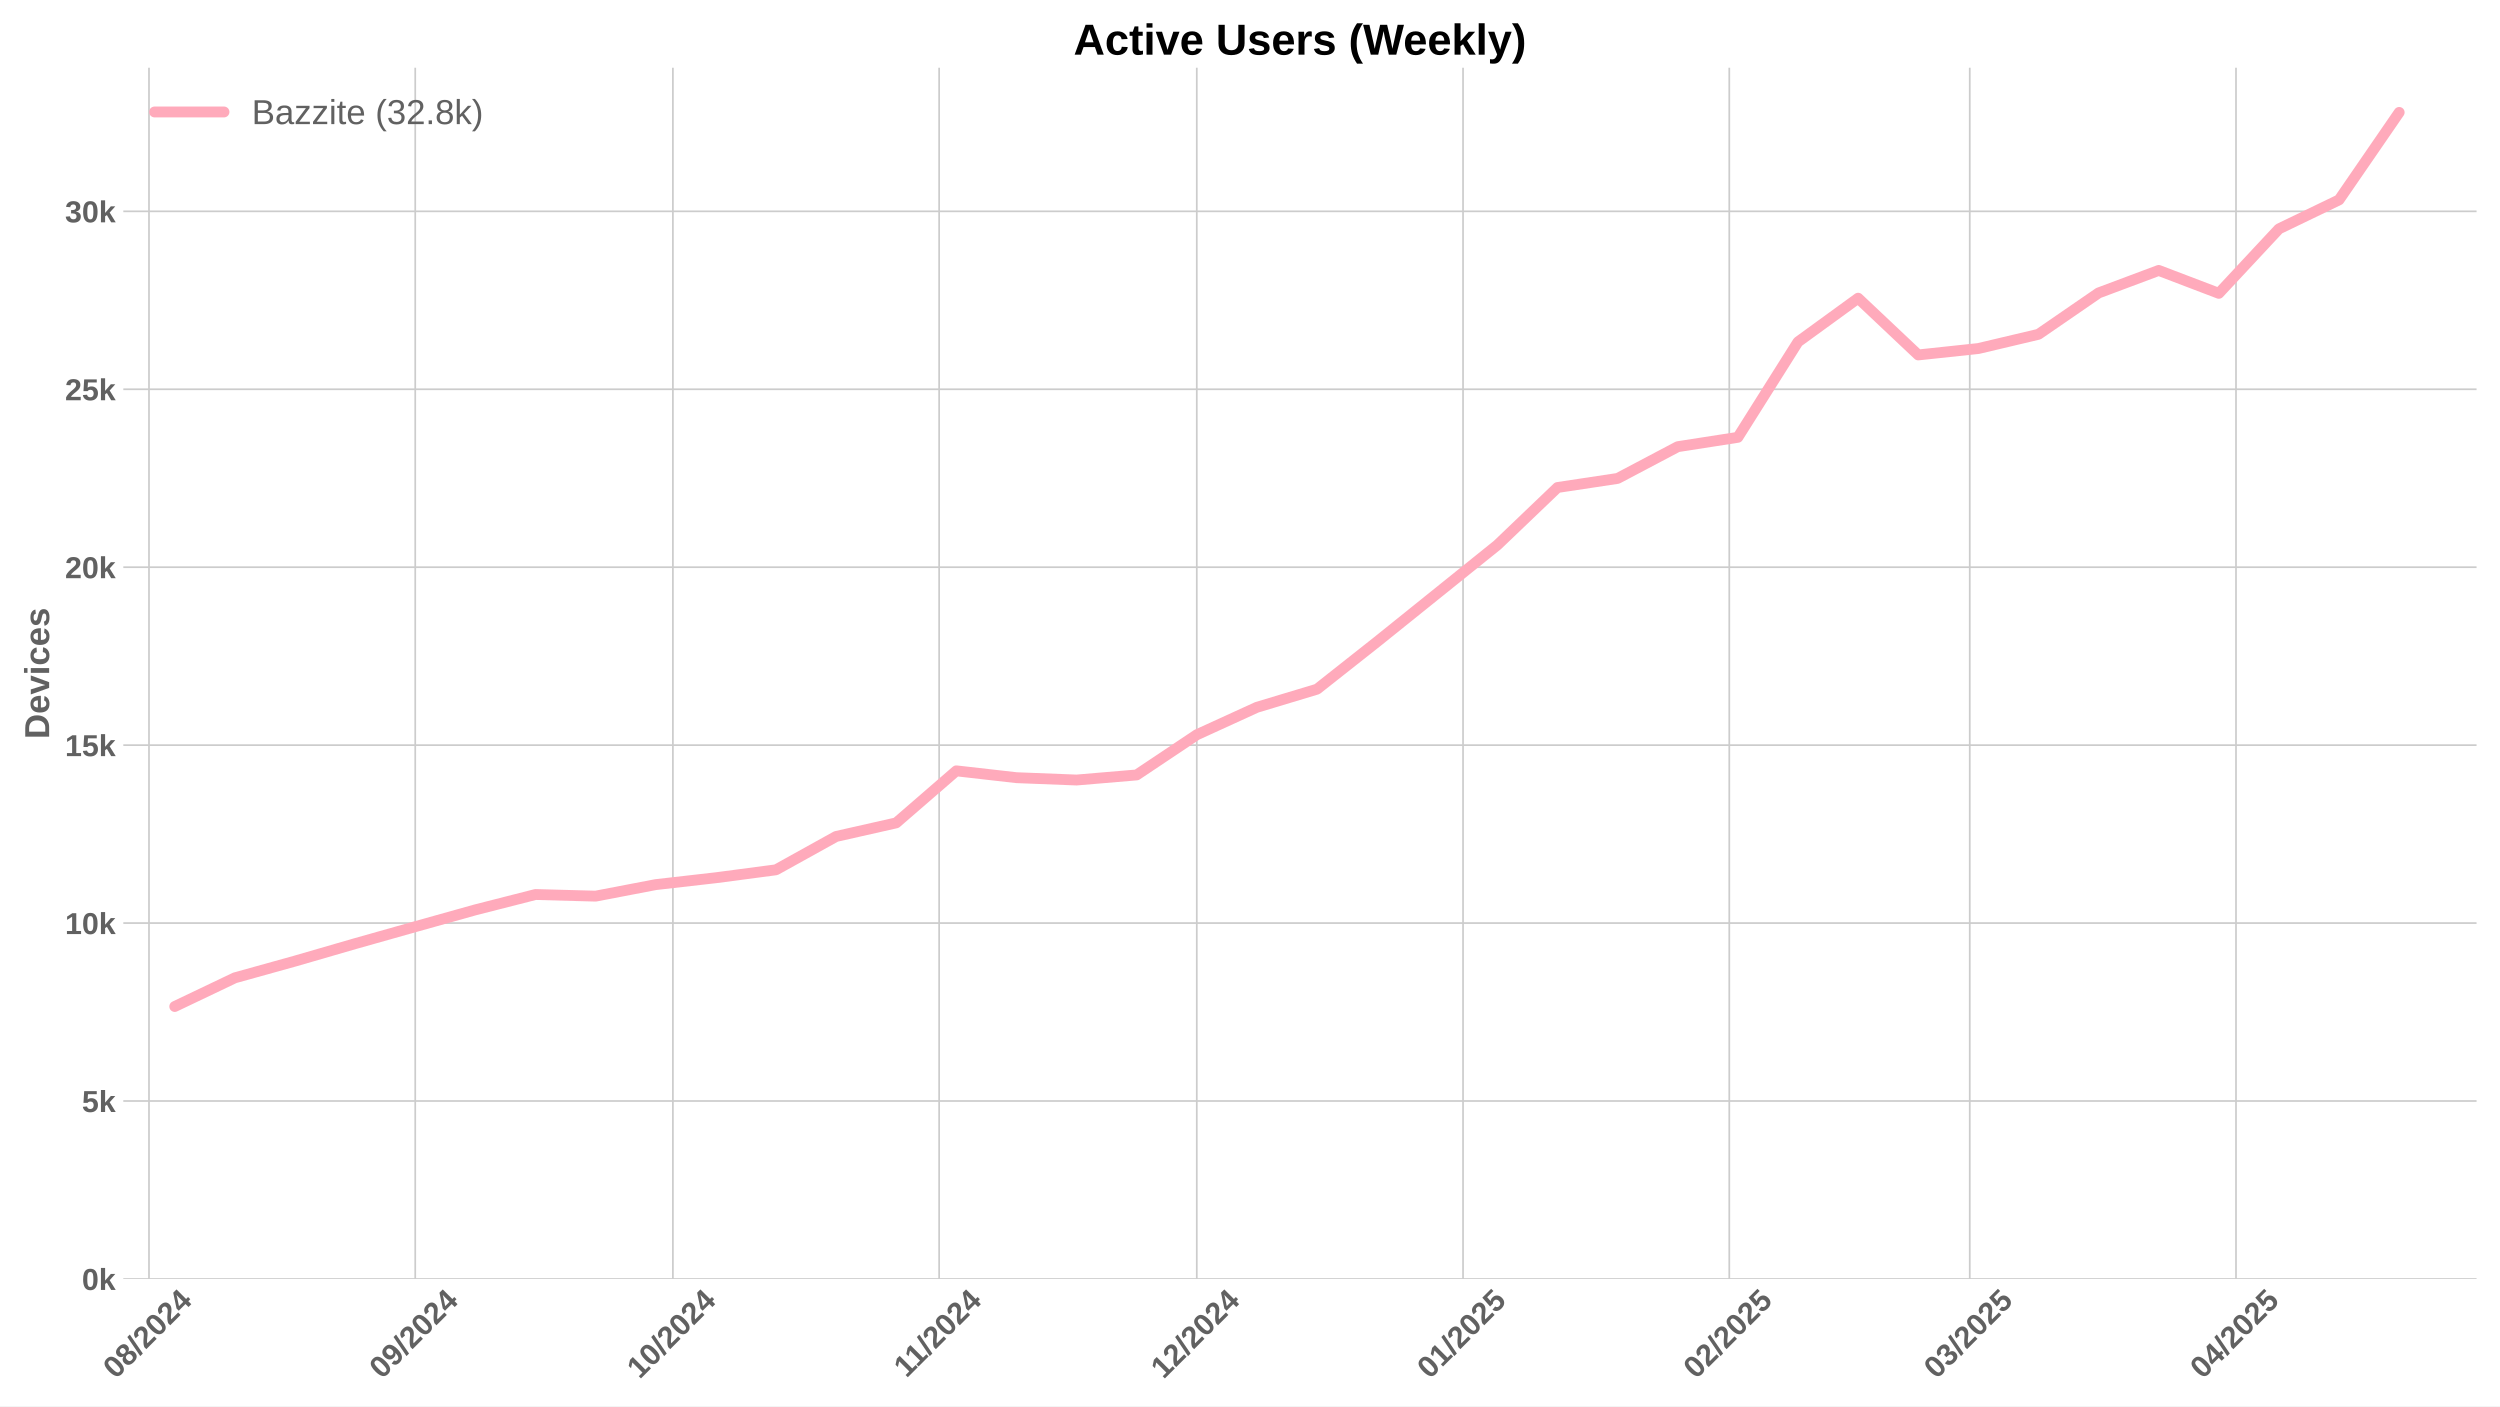
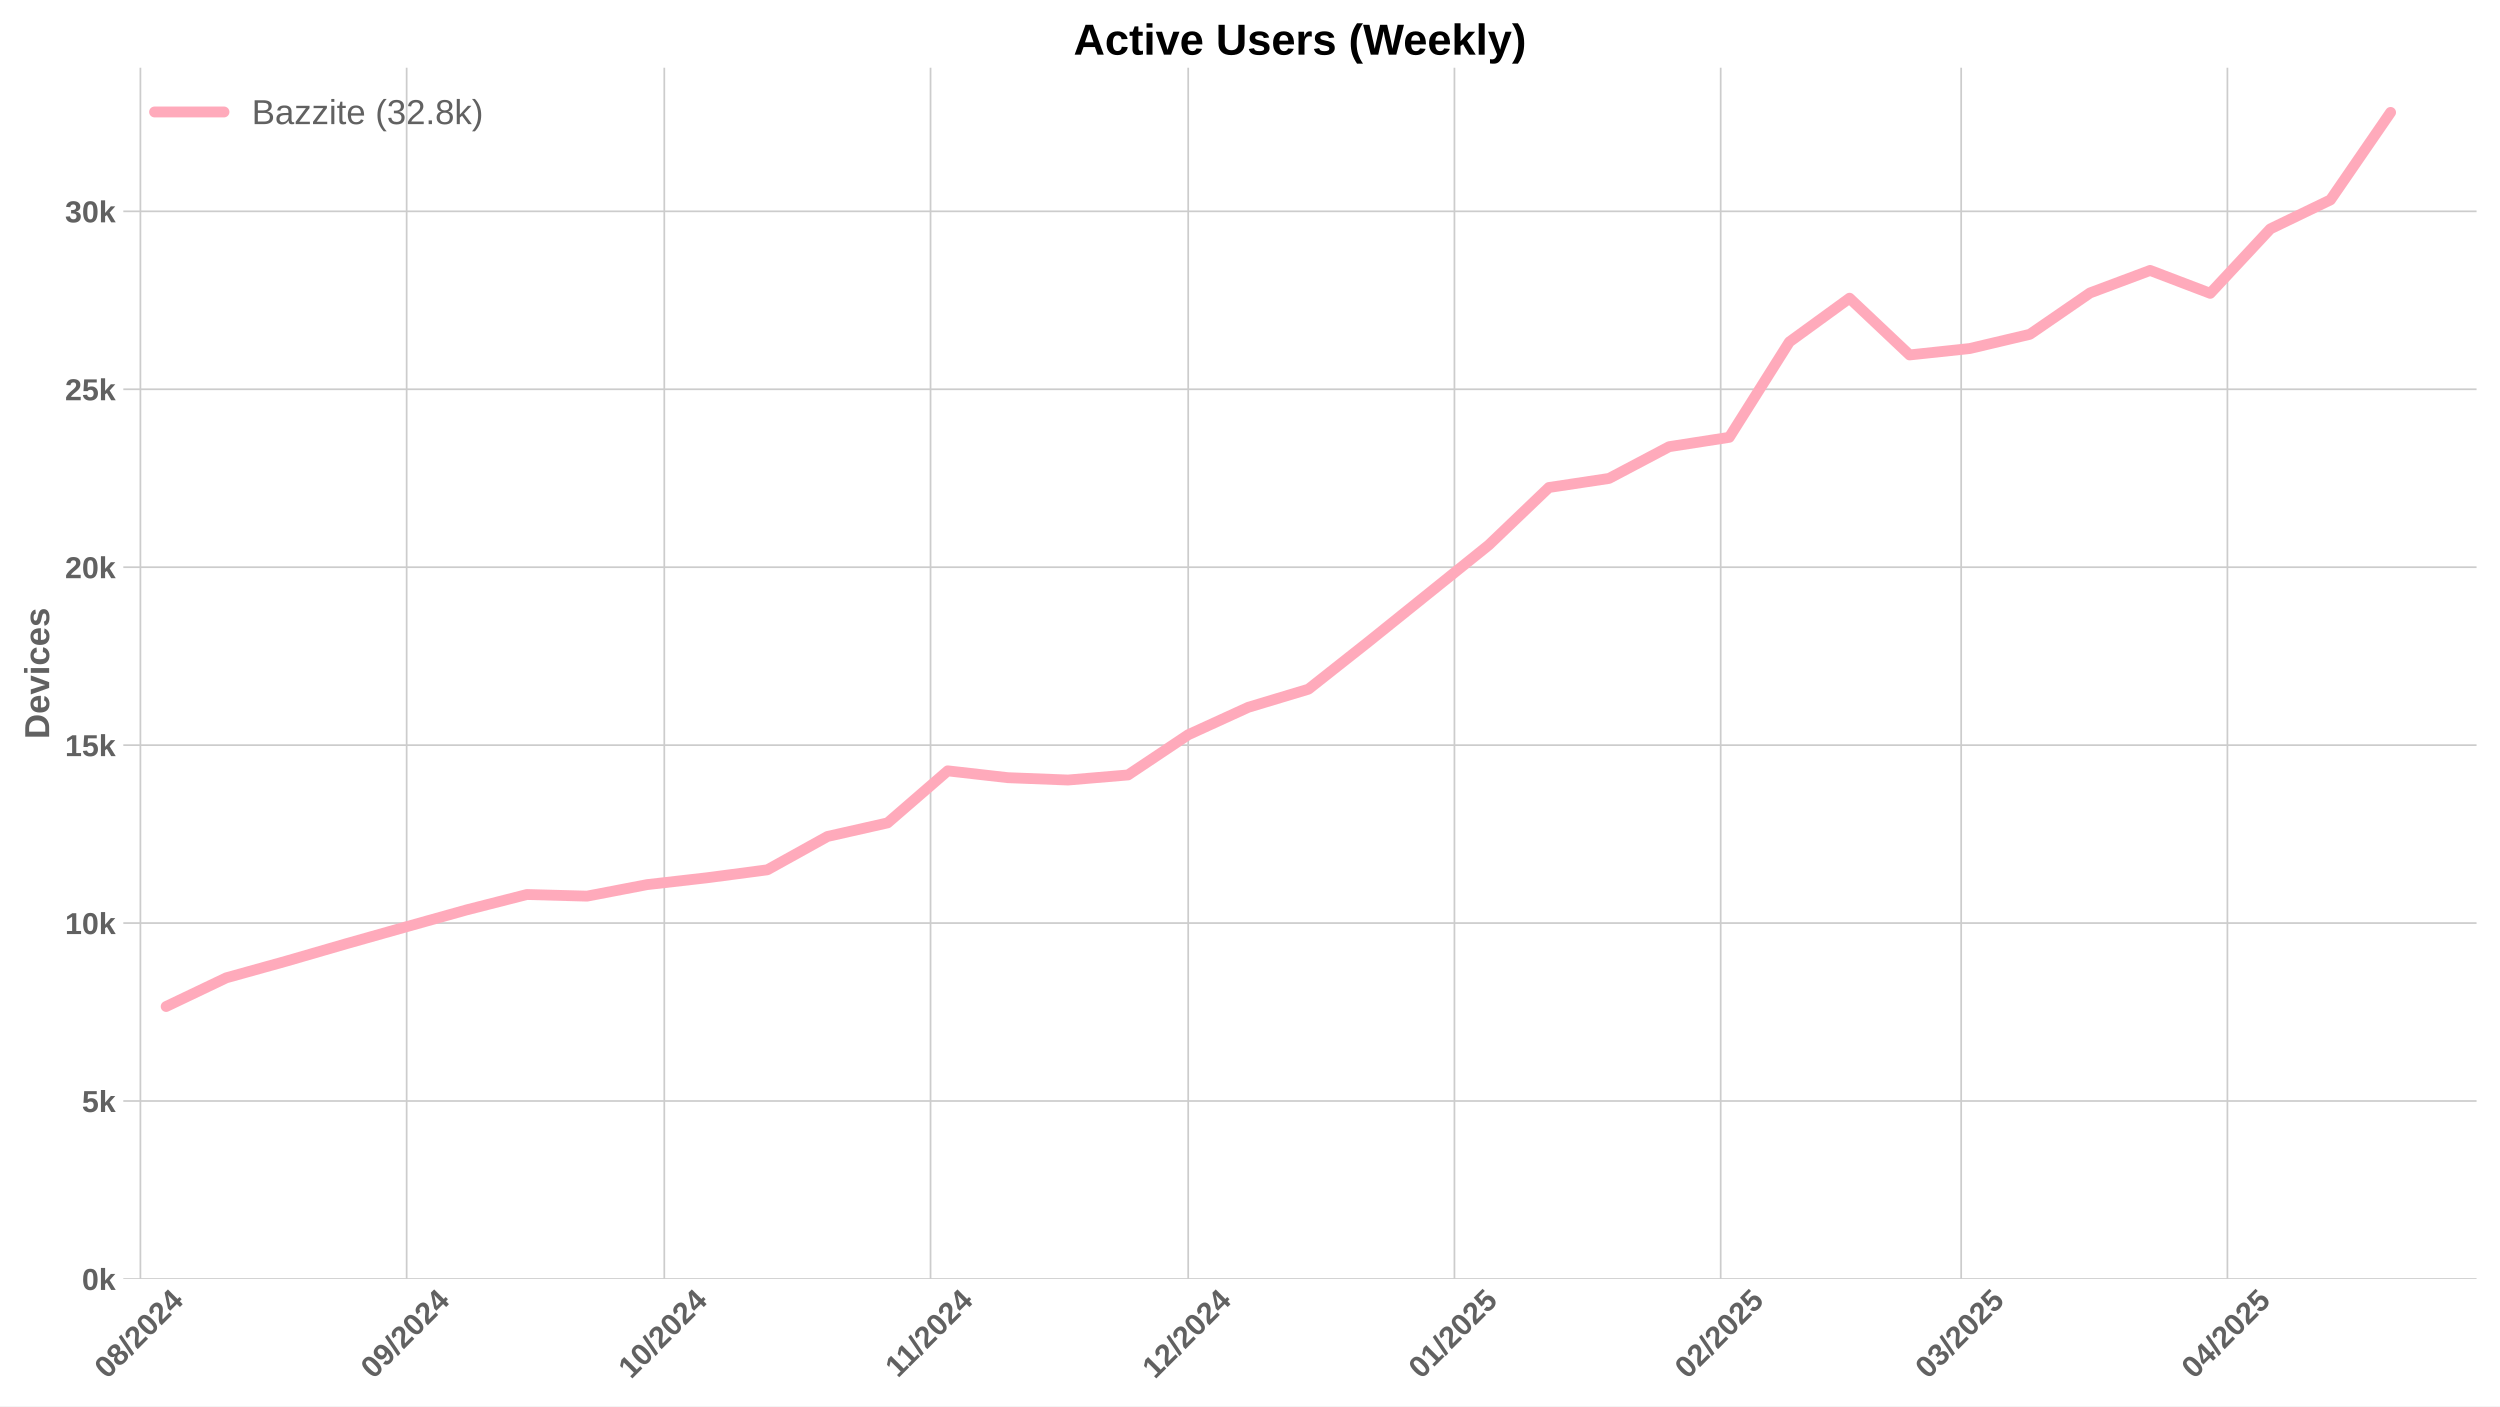
<svg xmlns="http://www.w3.org/2000/svg" xmlns:xlink="http://www.w3.org/1999/xlink" width="1152pt" height="648pt" viewBox="0 0 1152 648" version="1.1">
  <defs>
    <style type="text/css">*{stroke-linejoin: round; stroke-linecap: butt}</style>
  </defs>
  <g id="figure_1">
    <g id="patch_1">
      <path d="M 0 648  L 1152 648  L 1152 0  L 0 0  z " style="fill: #ffffff" />
    </g>
    <g id="axes_1">
      <g id="patch_2">
        <path d="M 56.82 589.343  L 1141.2 589.343  L 1141.2 31.2  L 56.82 31.2  z " style="fill: #ffffff" />
      </g>
      <g id="matplotlib.axis_1">
        <g id="xtick_1">
          <g id="line2d_1">
-             <path d="M 68.655 589.343  L 68.655 31.2  " clip-path="url(#pc1d24183a4)" style="fill: none; stroke: #cccccc; stroke-width: 0.8; stroke-linecap: round" />
+             <path d="M 64.695 589.343  L 64.695 31.2  " clip-path="url(#p18642ec59a)" style="fill: none; stroke: #cccccc; stroke-width: 0.8; stroke-linecap: round" />
          </g>
          <g id="line2d_2" />
          <g id="text_1">
-             <g style="fill: #616161" transform="translate(53.32498 635.7977) rotate(-45) scale(0.14 -0.14)">
+             <g style="fill: #616161" transform="translate(49.36491 635.7977) rotate(-45) scale(0.14 -0.14)">
              <defs>
                <path id="LiberationSans-Bold-30" d="M 3297 2203  Q 3297 1088 2914 512  Q 2531 -63 1766 -63  Q 253 -63 253 2203  Q 253 2994 418 3494  Q 584 3994 915 4231  Q 1247 4469 1791 4469  Q 2572 4469 2934 3903  Q 3297 3338 3297 2203  z M 2416 2203  Q 2416 2813 2356 3150  Q 2297 3488 2165 3634  Q 2034 3781 1784 3781  Q 1519 3781 1383 3632  Q 1247 3484 1189 3148  Q 1131 2813 1131 2203  Q 1131 1600 1192 1261  Q 1253 922 1386 775  Q 1519 628 1772 628  Q 2022 628 2158 783  Q 2294 938 2355 1278  Q 2416 1619 2416 2203  z " transform="scale(0.015625)" />
                <path id="LiberationSans-Bold-38" d="M 3363 1241  Q 3363 622 2953 279  Q 2544 -63 1784 -63  Q 1031 -63 617 278  Q 203 619 203 1234  Q 203 1656 447 1945  Q 691 2234 1100 2303  L 1100 2316  Q 744 2394 525 2669  Q 306 2944 306 3303  Q 306 3844 689 4156  Q 1072 4469 1772 4469  Q 2488 4469 2870 4164  Q 3253 3859 3253 3297  Q 3253 2938 3036 2666  Q 2819 2394 2453 2322  L 2453 2309  Q 2878 2241 3120 1961  Q 3363 1681 3363 1241  z M 2350 3250  Q 2350 3563 2206 3708  Q 2063 3853 1772 3853  Q 1203 3853 1203 3250  Q 1203 2619 1778 2619  Q 2066 2619 2208 2766  Q 2350 2913 2350 3250  z M 2453 1313  Q 2453 2003 1766 2003  Q 1447 2003 1276 1822  Q 1106 1641 1106 1300  Q 1106 913 1275 734  Q 1444 556 1791 556  Q 2131 556 2292 734  Q 2453 913 2453 1313  z " transform="scale(0.015625)" />
                <path id="LiberationSans-Bold-2f" d="M 63 -128  L 972 4638  L 1716 4638  L 822 -128  L 63 -128  z " transform="scale(0.015625)" />
                <path id="LiberationSans-Bold-32" d="M 222 0  L 222 609  Q 394 988 711 1347  Q 1028 1706 1509 2097  Q 1972 2472 2158 2715  Q 2344 2959 2344 3194  Q 2344 3769 1766 3769  Q 1484 3769 1336 3617  Q 1188 3466 1144 3163  L 259 3213  Q 334 3825 717 4147  Q 1100 4469 1759 4469  Q 2472 4469 2853 4144  Q 3234 3819 3234 3231  Q 3234 2922 3112 2672  Q 2991 2422 2800 2211  Q 2609 2000 2376 1815  Q 2144 1631 1925 1456  Q 1706 1281 1526 1103  Q 1347 925 1259 722  L 3303 722  L 3303 0  L 222 0  z " transform="scale(0.015625)" />
                <path id="LiberationSans-Bold-34" d="M 2938 897  L 2938 0  L 2100 0  L 2100 897  L 97 897  L 97 1556  L 1956 4403  L 2938 4403  L 2938 1550  L 3525 1550  L 3525 897  L 2938 897  z M 2100 2991  Q 2100 3159 2111 3356  Q 2122 3553 2128 3609  Q 2047 3434 1834 3103  L 813 1550  L 2100 1550  L 2100 2991  z " transform="scale(0.015625)" />
              </defs>
              <use xlink:href="#LiberationSans-Bold-30" />
              <use xlink:href="#LiberationSans-Bold-38" transform="translate(55.61523 0)" />
              <use xlink:href="#LiberationSans-Bold-2f" transform="translate(111.2305 0)" />
              <use xlink:href="#LiberationSans-Bold-32" transform="translate(139.0137 0)" />
              <use xlink:href="#LiberationSans-Bold-30" transform="translate(194.6289 0)" />
              <use xlink:href="#LiberationSans-Bold-32" transform="translate(250.2441 0)" />
              <use xlink:href="#LiberationSans-Bold-34" transform="translate(305.8594 0)" />
            </g>
          </g>
        </g>
        <g id="xtick_2">
          <g id="line2d_3">
-             <path d="M 191.341 589.343  L 191.341 31.2  " clip-path="url(#pc1d24183a4)" style="fill: none; stroke: #cccccc; stroke-width: 0.8; stroke-linecap: round" />
+             <path d="M 187.381 589.343  L 187.381 31.2  " clip-path="url(#p18642ec59a)" style="fill: none; stroke: #cccccc; stroke-width: 0.8; stroke-linecap: round" />
          </g>
          <g id="line2d_4" />
          <g id="text_2">
-             <g style="fill: #616161" transform="translate(176.0103 635.7977) rotate(-45) scale(0.14 -0.14)">
+             <g style="fill: #616161" transform="translate(172.0502 635.7977) rotate(-45) scale(0.14 -0.14)">
              <defs>
                <path id="LiberationSans-Bold-39" d="M 3322 2272  Q 3322 1100 2894 518  Q 2466 -63 1678 -63  Q 1097 -63 767 185  Q 438 434 300 972  L 1125 1088  Q 1247 628 1688 628  Q 2056 628 2254 981  Q 2453 1334 2459 2028  Q 2341 1794 2070 1661  Q 1800 1528 1488 1528  Q 906 1528 564 1923  Q 222 2319 222 2994  Q 222 3688 623 4078  Q 1025 4469 1759 4469  Q 2550 4469 2936 3920  Q 3322 3372 3322 2272  z M 2394 2888  Q 2394 3297 2214 3539  Q 2034 3781 1738 3781  Q 1447 3781 1280 3570  Q 1113 3359 1113 2988  Q 1113 2622 1278 2401  Q 1444 2181 1741 2181  Q 2022 2181 2208 2373  Q 2394 2566 2394 2888  z " transform="scale(0.015625)" />
              </defs>
              <use xlink:href="#LiberationSans-Bold-30" />
              <use xlink:href="#LiberationSans-Bold-39" transform="translate(55.61523 0)" />
              <use xlink:href="#LiberationSans-Bold-2f" transform="translate(111.2305 0)" />
              <use xlink:href="#LiberationSans-Bold-32" transform="translate(139.0137 0)" />
              <use xlink:href="#LiberationSans-Bold-30" transform="translate(194.6289 0)" />
              <use xlink:href="#LiberationSans-Bold-32" transform="translate(250.2441 0)" />
              <use xlink:href="#LiberationSans-Bold-34" transform="translate(305.8594 0)" />
            </g>
          </g>
        </g>
        <g id="xtick_3">
          <g id="line2d_5">
-             <path d="M 310.068 589.343  L 310.068 31.2  " clip-path="url(#pc1d24183a4)" style="fill: none; stroke: #cccccc; stroke-width: 0.8; stroke-linecap: round" />
+             <path d="M 306.108 589.343  L 306.108 31.2  " clip-path="url(#p18642ec59a)" style="fill: none; stroke: #cccccc; stroke-width: 0.8; stroke-linecap: round" />
          </g>
          <g id="line2d_6" />
          <g id="text_3">
-             <g style="fill: #616161" transform="translate(294.738 635.7977) rotate(-45) scale(0.14 -0.14)">
+             <g style="fill: #616161" transform="translate(290.778 635.7977) rotate(-45) scale(0.14 -0.14)">
              <defs>
                <path id="LiberationSans-Bold-31" d="M 403 0  L 403 653  L 1494 653  L 1494 3656  L 438 2997  L 438 3688  L 1541 4403  L 2372 4403  L 2372 653  L 3381 653  L 3381 0  L 403 0  z " transform="scale(0.015625)" />
              </defs>
              <use xlink:href="#LiberationSans-Bold-31" />
              <use xlink:href="#LiberationSans-Bold-30" transform="translate(55.61523 0)" />
              <use xlink:href="#LiberationSans-Bold-2f" transform="translate(111.2305 0)" />
              <use xlink:href="#LiberationSans-Bold-32" transform="translate(139.0137 0)" />
              <use xlink:href="#LiberationSans-Bold-30" transform="translate(194.6289 0)" />
              <use xlink:href="#LiberationSans-Bold-32" transform="translate(250.2441 0)" />
              <use xlink:href="#LiberationSans-Bold-34" transform="translate(305.8594 0)" />
            </g>
          </g>
        </g>
        <g id="xtick_4">
          <g id="line2d_7">
-             <path d="M 432.754 589.343  L 432.754 31.2  " clip-path="url(#pc1d24183a4)" style="fill: none; stroke: #cccccc; stroke-width: 0.8; stroke-linecap: round" />
+             <path d="M 428.794 589.343  L 428.794 31.2  " clip-path="url(#p18642ec59a)" style="fill: none; stroke: #cccccc; stroke-width: 0.8; stroke-linecap: round" />
          </g>
          <g id="line2d_8" />
          <g id="text_4">
-             <g style="fill: #616161" transform="translate(417.6956 635.2532) rotate(-45) scale(0.14 -0.14)">
+             <g style="fill: #616161" transform="translate(413.7355 635.2532) rotate(-45) scale(0.14 -0.14)">
              <use xlink:href="#LiberationSans-Bold-31" />
              <use xlink:href="#LiberationSans-Bold-31" transform="translate(50.11523 0)" />
              <use xlink:href="#LiberationSans-Bold-2f" transform="translate(105.7305 0)" />
              <use xlink:href="#LiberationSans-Bold-32" transform="translate(133.5137 0)" />
              <use xlink:href="#LiberationSans-Bold-30" transform="translate(189.1289 0)" />
              <use xlink:href="#LiberationSans-Bold-32" transform="translate(244.7441 0)" />
              <use xlink:href="#LiberationSans-Bold-34" transform="translate(300.3594 0)" />
            </g>
          </g>
        </g>
        <g id="xtick_5">
          <g id="line2d_9">
-             <path d="M 551.481 589.343  L 551.481 31.2  " clip-path="url(#pc1d24183a4)" style="fill: none; stroke: #cccccc; stroke-width: 0.8; stroke-linecap: round" />
+             <path d="M 547.521 589.343  L 547.521 31.2  " clip-path="url(#p18642ec59a)" style="fill: none; stroke: #cccccc; stroke-width: 0.8; stroke-linecap: round" />
          </g>
          <g id="line2d_10" />
          <g id="text_5">
-             <g style="fill: #616161" transform="translate(536.1511 635.7977) rotate(-45) scale(0.14 -0.14)">
+             <g style="fill: #616161" transform="translate(532.191 635.7977) rotate(-45) scale(0.14 -0.14)">
              <use xlink:href="#LiberationSans-Bold-31" />
              <use xlink:href="#LiberationSans-Bold-32" transform="translate(55.61523 0)" />
              <use xlink:href="#LiberationSans-Bold-2f" transform="translate(111.2305 0)" />
              <use xlink:href="#LiberationSans-Bold-32" transform="translate(139.0137 0)" />
              <use xlink:href="#LiberationSans-Bold-30" transform="translate(194.6289 0)" />
              <use xlink:href="#LiberationSans-Bold-32" transform="translate(250.2441 0)" />
              <use xlink:href="#LiberationSans-Bold-34" transform="translate(305.8594 0)" />
            </g>
          </g>
        </g>
        <g id="xtick_6">
          <g id="line2d_11">
-             <path d="M 674.167 589.343  L 674.167 31.2  " clip-path="url(#pc1d24183a4)" style="fill: none; stroke: #cccccc; stroke-width: 0.8; stroke-linecap: round" />
+             <path d="M 670.207 589.343  L 670.207 31.2  " clip-path="url(#p18642ec59a)" style="fill: none; stroke: #cccccc; stroke-width: 0.8; stroke-linecap: round" />
          </g>
          <g id="line2d_12" />
          <g id="text_6">
-             <g style="fill: #616161" transform="translate(658.8364 635.7977) rotate(-45) scale(0.14 -0.14)">
+             <g style="fill: #616161" transform="translate(654.8764 635.7977) rotate(-45) scale(0.14 -0.14)">
              <defs>
                <path id="LiberationSans-Bold-35" d="M 3381 1466  Q 3381 766 2945 351  Q 2509 -63 1750 -63  Q 1088 -63 689 235  Q 291 534 197 1100  L 1075 1172  Q 1144 891 1319 762  Q 1494 634 1759 634  Q 2088 634 2283 843  Q 2478 1053 2478 1447  Q 2478 1794 2293 2001  Q 2109 2209 1778 2209  Q 1413 2209 1181 1925  L 325 1925  L 478 4403  L 3125 4403  L 3125 3750  L 1275 3750  L 1203 2638  Q 1522 2919 2000 2919  Q 2628 2919 3004 2528  Q 3381 2138 3381 1466  z " transform="scale(0.015625)" />
              </defs>
              <use xlink:href="#LiberationSans-Bold-30" />
              <use xlink:href="#LiberationSans-Bold-31" transform="translate(55.61523 0)" />
              <use xlink:href="#LiberationSans-Bold-2f" transform="translate(111.2305 0)" />
              <use xlink:href="#LiberationSans-Bold-32" transform="translate(139.0137 0)" />
              <use xlink:href="#LiberationSans-Bold-30" transform="translate(194.6289 0)" />
              <use xlink:href="#LiberationSans-Bold-32" transform="translate(250.2441 0)" />
              <use xlink:href="#LiberationSans-Bold-35" transform="translate(305.8594 0)" />
            </g>
          </g>
        </g>
        <g id="xtick_7">
          <g id="line2d_13">
-             <path d="M 796.852 589.343  L 796.852 31.2  " clip-path="url(#pc1d24183a4)" style="fill: none; stroke: #cccccc; stroke-width: 0.8; stroke-linecap: round" />
+             <path d="M 792.892 589.343  L 792.892 31.2  " clip-path="url(#p18642ec59a)" style="fill: none; stroke: #cccccc; stroke-width: 0.8; stroke-linecap: round" />
          </g>
          <g id="line2d_14" />
          <g id="text_7">
-             <g style="fill: #616161" transform="translate(781.5218 635.7977) rotate(-45) scale(0.14 -0.14)">
+             <g style="fill: #616161" transform="translate(777.5617 635.7977) rotate(-45) scale(0.14 -0.14)">
              <use xlink:href="#LiberationSans-Bold-30" />
              <use xlink:href="#LiberationSans-Bold-32" transform="translate(55.61523 0)" />
              <use xlink:href="#LiberationSans-Bold-2f" transform="translate(111.2305 0)" />
              <use xlink:href="#LiberationSans-Bold-32" transform="translate(139.0137 0)" />
              <use xlink:href="#LiberationSans-Bold-30" transform="translate(194.6289 0)" />
              <use xlink:href="#LiberationSans-Bold-32" transform="translate(250.2441 0)" />
              <use xlink:href="#LiberationSans-Bold-35" transform="translate(305.8594 0)" />
            </g>
          </g>
        </g>
        <g id="xtick_8">
          <g id="line2d_15">
-             <path d="M 907.665 589.343  L 907.665 31.2  " clip-path="url(#pc1d24183a4)" style="fill: none; stroke: #cccccc; stroke-width: 0.8; stroke-linecap: round" />
+             <path d="M 903.705 589.343  L 903.705 31.2  " clip-path="url(#p18642ec59a)" style="fill: none; stroke: #cccccc; stroke-width: 0.8; stroke-linecap: round" />
          </g>
          <g id="line2d_16" />
          <g id="text_8">
-             <g style="fill: #616161" transform="translate(892.3343 635.7977) rotate(-45) scale(0.14 -0.14)">
+             <g style="fill: #616161" transform="translate(888.3742 635.7977) rotate(-45) scale(0.14 -0.14)">
              <defs>
                <path id="LiberationSans-Bold-33" d="M 3328 1222  Q 3328 603 2922 265  Q 2516 -72 1766 -72  Q 1056 -72 637 254  Q 219 581 147 1197  L 1041 1275  Q 1125 641 1763 641  Q 2078 641 2253 797  Q 2428 953 2428 1275  Q 2428 1569 2215 1725  Q 2003 1881 1584 1881  L 1278 1881  L 1278 2591  L 1566 2591  Q 1944 2591 2134 2745  Q 2325 2900 2325 3188  Q 2325 3459 2173 3614  Q 2022 3769 1731 3769  Q 1459 3769 1292 3619  Q 1125 3469 1100 3194  L 222 3256  Q 291 3825 694 4147  Q 1097 4469 1747 4469  Q 2438 4469 2827 4158  Q 3216 3847 3216 3297  Q 3216 2884 2973 2618  Q 2731 2353 2275 2266  L 2275 2253  Q 2781 2194 3054 1920  Q 3328 1647 3328 1222  z " transform="scale(0.015625)" />
              </defs>
              <use xlink:href="#LiberationSans-Bold-30" />
              <use xlink:href="#LiberationSans-Bold-33" transform="translate(55.61523 0)" />
              <use xlink:href="#LiberationSans-Bold-2f" transform="translate(111.2305 0)" />
              <use xlink:href="#LiberationSans-Bold-32" transform="translate(139.0137 0)" />
              <use xlink:href="#LiberationSans-Bold-30" transform="translate(194.6289 0)" />
              <use xlink:href="#LiberationSans-Bold-32" transform="translate(250.2441 0)" />
              <use xlink:href="#LiberationSans-Bold-35" transform="translate(305.8594 0)" />
            </g>
          </g>
        </g>
        <g id="xtick_9">
          <g id="line2d_17">
-             <path d="M 1030.35 589.343  L 1030.35 31.2  " clip-path="url(#pc1d24183a4)" style="fill: none; stroke: #cccccc; stroke-width: 0.8; stroke-linecap: round" />
+             <path d="M 1026.39 589.343  L 1026.39 31.2  " clip-path="url(#p18642ec59a)" style="fill: none; stroke: #cccccc; stroke-width: 0.8; stroke-linecap: round" />
          </g>
          <g id="line2d_18" />
          <g id="text_9">
-             <g style="fill: #616161" transform="translate(1015.02 635.7977) rotate(-45) scale(0.14 -0.14)">
+             <g style="fill: #616161" transform="translate(1011.06 635.7977) rotate(-45) scale(0.14 -0.14)">
              <use xlink:href="#LiberationSans-Bold-30" />
              <use xlink:href="#LiberationSans-Bold-34" transform="translate(55.61523 0)" />
              <use xlink:href="#LiberationSans-Bold-2f" transform="translate(111.2305 0)" />
              <use xlink:href="#LiberationSans-Bold-32" transform="translate(139.0137 0)" />
              <use xlink:href="#LiberationSans-Bold-30" transform="translate(194.6289 0)" />
              <use xlink:href="#LiberationSans-Bold-32" transform="translate(250.2441 0)" />
              <use xlink:href="#LiberationSans-Bold-35" transform="translate(305.8594 0)" />
            </g>
          </g>
        </g>
      </g>
      <g id="matplotlib.axis_2">
        <g id="ytick_1">
          <g id="line2d_19">
-             <path d="M 56.82 589.343  L 1141.2 589.343  " clip-path="url(#pc1d24183a4)" style="fill: none; stroke: #cccccc; stroke-width: 0.8; stroke-linecap: round" />
+             <path d="M 56.82 589.343  L 1141.2 589.343  " clip-path="url(#p18642ec59a)" style="fill: none; stroke: #cccccc; stroke-width: 0.8; stroke-linecap: round" />
          </g>
          <g id="line2d_20" />
          <g id="text_10">
            <g style="fill: #616161" transform="translate(37.74938 594.416) scale(0.14 -0.14)">
              <defs>
                <path id="LiberationSans-Bold-6b" d="M 2606 0  L 1703 1531  L 1325 1269  L 1325 0  L 447 0  L 447 4638  L 1325 4638  L 1325 1981  L 2531 3381  L 3475 3381  L 2288 2063  L 3566 0  L 2606 0  z " transform="scale(0.015625)" />
              </defs>
              <use xlink:href="#LiberationSans-Bold-30" />
              <use xlink:href="#LiberationSans-Bold-6b" transform="translate(55.61523 0)" />
            </g>
          </g>
        </g>
        <g id="ytick_2">
          <g id="line2d_21">
-             <path d="M 56.82 507.351  L 1141.2 507.351  " clip-path="url(#pc1d24183a4)" style="fill: none; stroke: #cccccc; stroke-width: 0.8; stroke-linecap: round" />
+             <path d="M 56.82 507.351  L 1141.2 507.351  " clip-path="url(#p18642ec59a)" style="fill: none; stroke: #cccccc; stroke-width: 0.8; stroke-linecap: round" />
          </g>
          <g id="line2d_22" />
          <g id="text_11">
            <g style="fill: #616161" transform="translate(37.74938 512.4234) scale(0.14 -0.14)">
              <use xlink:href="#LiberationSans-Bold-35" />
              <use xlink:href="#LiberationSans-Bold-6b" transform="translate(55.61523 0)" />
            </g>
          </g>
        </g>
        <g id="ytick_3">
          <g id="line2d_23">
-             <path d="M 56.82 425.358  L 1141.2 425.358  " clip-path="url(#pc1d24183a4)" style="fill: none; stroke: #cccccc; stroke-width: 0.8; stroke-linecap: round" />
+             <path d="M 56.82 425.358  L 1141.2 425.358  " clip-path="url(#p18642ec59a)" style="fill: none; stroke: #cccccc; stroke-width: 0.8; stroke-linecap: round" />
          </g>
          <g id="line2d_24" />
          <g id="text_12">
            <g style="fill: #616161" transform="translate(29.96406 430.4308) scale(0.14 -0.14)">
              <use xlink:href="#LiberationSans-Bold-31" />
              <use xlink:href="#LiberationSans-Bold-30" transform="translate(55.61523 0)" />
              <use xlink:href="#LiberationSans-Bold-6b" transform="translate(111.2305 0)" />
            </g>
          </g>
        </g>
        <g id="ytick_4">
          <g id="line2d_25">
-             <path d="M 56.82 343.365  L 1141.2 343.365  " clip-path="url(#pc1d24183a4)" style="fill: none; stroke: #cccccc; stroke-width: 0.8; stroke-linecap: round" />
+             <path d="M 56.82 343.365  L 1141.2 343.365  " clip-path="url(#p18642ec59a)" style="fill: none; stroke: #cccccc; stroke-width: 0.8; stroke-linecap: round" />
          </g>
          <g id="line2d_26" />
          <g id="text_13">
            <g style="fill: #616161" transform="translate(29.96406 348.4383) scale(0.14 -0.14)">
              <use xlink:href="#LiberationSans-Bold-31" />
              <use xlink:href="#LiberationSans-Bold-35" transform="translate(55.61523 0)" />
              <use xlink:href="#LiberationSans-Bold-6b" transform="translate(111.2305 0)" />
            </g>
          </g>
        </g>
        <g id="ytick_5">
          <g id="line2d_27">
-             <path d="M 56.82 261.373  L 1141.2 261.373  " clip-path="url(#pc1d24183a4)" style="fill: none; stroke: #cccccc; stroke-width: 0.8; stroke-linecap: round" />
+             <path d="M 56.82 261.373  L 1141.2 261.373  " clip-path="url(#p18642ec59a)" style="fill: none; stroke: #cccccc; stroke-width: 0.8; stroke-linecap: round" />
          </g>
          <g id="line2d_28" />
          <g id="text_14">
            <g style="fill: #616161" transform="translate(29.96406 266.4457) scale(0.14 -0.14)">
              <use xlink:href="#LiberationSans-Bold-32" />
              <use xlink:href="#LiberationSans-Bold-30" transform="translate(55.61523 0)" />
              <use xlink:href="#LiberationSans-Bold-6b" transform="translate(111.2305 0)" />
            </g>
          </g>
        </g>
        <g id="ytick_6">
          <g id="line2d_29">
-             <path d="M 56.82 179.38  L 1141.2 179.38  " clip-path="url(#pc1d24183a4)" style="fill: none; stroke: #cccccc; stroke-width: 0.8; stroke-linecap: round" />
+             <path d="M 56.82 179.38  L 1141.2 179.38  " clip-path="url(#p18642ec59a)" style="fill: none; stroke: #cccccc; stroke-width: 0.8; stroke-linecap: round" />
          </g>
          <g id="line2d_30" />
          <g id="text_15">
            <g style="fill: #616161" transform="translate(29.96406 184.4531) scale(0.14 -0.14)">
              <use xlink:href="#LiberationSans-Bold-32" />
              <use xlink:href="#LiberationSans-Bold-35" transform="translate(55.61523 0)" />
              <use xlink:href="#LiberationSans-Bold-6b" transform="translate(111.2305 0)" />
            </g>
          </g>
        </g>
        <g id="ytick_7">
          <g id="line2d_31">
-             <path d="M 56.82 97.388  L 1141.2 97.388  " clip-path="url(#pc1d24183a4)" style="fill: none; stroke: #cccccc; stroke-width: 0.8; stroke-linecap: round" />
+             <path d="M 56.82 97.388  L 1141.2 97.388  " clip-path="url(#p18642ec59a)" style="fill: none; stroke: #cccccc; stroke-width: 0.8; stroke-linecap: round" />
          </g>
          <g id="line2d_32" />
          <g id="text_16">
            <g style="fill: #616161" transform="translate(29.96406 102.4605) scale(0.14 -0.14)">
              <use xlink:href="#LiberationSans-Bold-33" />
              <use xlink:href="#LiberationSans-Bold-30" transform="translate(55.61523 0)" />
              <use xlink:href="#LiberationSans-Bold-6b" transform="translate(111.2305 0)" />
            </g>
          </g>
        </g>
        <g id="text_17">
          <g style="fill: #616161" transform="translate(22.64406 340.5153) rotate(-90) scale(0.16 -0.16)">
            <defs>
              <path id="LiberationSans-Bold-44" d="M 4353 2234  Q 4353 1553 4086 1045  Q 3819 538 3330 269  Q 2841 0 2209 0  L 428 0  L 428 4403  L 2022 4403  Q 3134 4403 3743 3842  Q 4353 3281 4353 2234  z M 3425 2234  Q 3425 2944 3056 3317  Q 2688 3691 2003 3691  L 1350 3691  L 1350 713  L 2131 713  Q 2725 713 3075 1122  Q 3425 1531 3425 2234  z " transform="scale(0.015625)" />
              <path id="LiberationSans-Bold-65" d="M 1831 -63  Q 1069 -63 659 389  Q 250 841 250 1706  Q 250 2544 665 2994  Q 1081 3444 1844 3444  Q 2572 3444 2956 2961  Q 3341 2478 3341 1547  L 3341 1522  L 1172 1522  Q 1172 1028 1355 776  Q 1538 525 1875 525  Q 2341 525 2463 928  L 3291 856  Q 2931 -63 1831 -63  z M 1831 2891  Q 1522 2891 1355 2675  Q 1188 2459 1178 2072  L 2491 2072  Q 2466 2481 2294 2686  Q 2122 2891 1831 2891  z " transform="scale(0.015625)" />
              <path id="LiberationSans-Bold-76" d="M 2284 0  L 1234 0  L 25 3381  L 953 3381  L 1544 1491  Q 1591 1334 1766 709  Q 1797 838 1894 1159  Q 1991 1481 2613 3381  L 3531 3381  L 2284 0  z " transform="scale(0.015625)" />
              <path id="LiberationSans-Bold-69" d="M 447 3991  L 447 4638  L 1325 4638  L 1325 3991  L 447 3991  z M 447 0  L 447 3381  L 1325 3381  L 1325 0  L 447 0  z " transform="scale(0.015625)" />
              <path id="LiberationSans-Bold-63" d="M 1856 -63  Q 1088 -63 669 395  Q 250 853 250 1672  Q 250 2509 672 2976  Q 1094 3444 1869 3444  Q 2466 3444 2856 3144  Q 3247 2844 3347 2316  L 2463 2272  Q 2425 2531 2275 2686  Q 2125 2841 1850 2841  Q 1172 2841 1172 1706  Q 1172 538 1863 538  Q 2113 538 2281 695  Q 2450 853 2491 1166  L 3372 1125  Q 3325 778 3123 506  Q 2922 234 2594 85  Q 2266 -63 1856 -63  z " transform="scale(0.015625)" />
              <path id="LiberationSans-Bold-73" d="M 3297 988  Q 3297 497 2895 217  Q 2494 -63 1784 -63  Q 1088 -63 717 157  Q 347 378 225 844  L 997 959  Q 1063 719 1223 619  Q 1384 519 1784 519  Q 2153 519 2322 612  Q 2491 706 2491 906  Q 2491 1069 2355 1164  Q 2219 1259 1894 1325  Q 1150 1472 890 1598  Q 631 1725 495 1926  Q 359 2128 359 2422  Q 359 2906 732 3176  Q 1106 3447 1791 3447  Q 2394 3447 2761 3212  Q 3128 2978 3219 2534  L 2441 2453  Q 2403 2659 2256 2761  Q 2109 2863 1791 2863  Q 1478 2863 1322 2783  Q 1166 2703 1166 2516  Q 1166 2369 1286 2283  Q 1406 2197 1691 2141  Q 2088 2059 2395 1973  Q 2703 1888 2889 1769  Q 3075 1650 3186 1464  Q 3297 1278 3297 988  z " transform="scale(0.015625)" />
            </defs>
            <use xlink:href="#LiberationSans-Bold-44" />
            <use xlink:href="#LiberationSans-Bold-65" transform="translate(72.2168 0)" />
            <use xlink:href="#LiberationSans-Bold-76" transform="translate(127.832 0)" />
            <use xlink:href="#LiberationSans-Bold-69" transform="translate(183.4473 0)" />
            <use xlink:href="#LiberationSans-Bold-63" transform="translate(211.2305 0)" />
            <use xlink:href="#LiberationSans-Bold-65" transform="translate(266.8457 0)" />
            <use xlink:href="#LiberationSans-Bold-73" transform="translate(322.4609 0)" />
          </g>
        </g>
      </g>
      <g id="line2d_33">
-         <path d="M 80.528 463.796  L 108.231 450.579  L 135.934 442.872  L 163.637 434.836  L 191.341 427.014  L 219.044 419.258  L 246.747 412.19  L 274.45 412.944  L 302.153 407.631  L 329.856 404.466  L 357.559 400.809  L 385.263 385.444  L 412.966 379.18  L 440.669 355.205  L 468.372 358.354  L 496.075 359.436  L 523.778 357.091  L 551.481 338.577  L 579.185 325.917  L 606.888 317.571  L 634.591 295.695  L 689.997 251.14  L 717.7 224.64  L 745.403 220.459  L 773.107 205.831  L 800.81 201.518  L 828.513 157.554  L 856.216 137.416  L 883.919 163.556  L 911.622 160.604  L 939.325 154.045  L 967.028 134.989  L 994.732 124.609  L 1022.435 135.17  L 1050.138 105.456  L 1077.841 92.091  L 1105.544 51.8  " clip-path="url(#pc1d24183a4)" style="fill: none; stroke: #ffaabb; stroke-width: 5; stroke-linecap: round" />
+         <path d="M 76.568 463.796  L 104.271 450.579  L 131.974 442.872  L 159.677 434.836  L 187.381 427.014  L 215.084 419.258  L 242.787 412.19  L 270.49 412.944  L 298.193 407.631  L 325.896 404.466  L 353.599 400.809  L 381.303 385.444  L 409.006 379.18  L 436.709 355.205  L 464.412 358.354  L 492.115 359.436  L 519.818 357.091  L 547.521 338.577  L 575.224 325.917  L 602.928 317.571  L 630.631 295.695  L 686.037 251.14  L 713.74 224.64  L 741.443 220.459  L 769.146 205.831  L 796.85 201.518  L 824.553 157.554  L 852.256 137.416  L 879.959 163.556  L 907.662 160.604  L 935.365 154.045  L 963.068 134.989  L 990.772 124.609  L 1018.475 135.17  L 1046.178 105.456  L 1073.881 92.091  L 1101.584 51.8  " clip-path="url(#p18642ec59a)" style="fill: none; stroke: #ffaabb; stroke-width: 5; stroke-linecap: round" />
      </g>
      <g id="patch_3">
        <path d="M 56.82 589.343  L 56.82 31.2  " style="fill: none" />
      </g>
      <g id="patch_4">
        <path d="M 1141.2 589.343  L 1141.2 31.2  " style="fill: none" />
      </g>
      <g id="patch_5">
        <path d="M 56.82 589.343  L 1141.2 589.343  " style="fill: none" />
      </g>
      <g id="patch_6">
        <path d="M 56.82 31.2  L 1141.2 31.2  " style="fill: none" />
      </g>
      <g id="text_18">
        <g transform="translate(494.6991 25.2) scale(0.2 -0.2)">
          <defs>
            <path id="LiberationSans-Bold-41" d="M 3541 0  L 3150 1125  L 1472 1125  L 1081 0  L 159 0  L 1766 4403  L 2853 4403  L 4453 0  L 3541 0  z M 2309 3725  L 2291 3656  Q 2259 3544 2215 3400  Q 2172 3256 1678 1819  L 2944 1819  L 2509 3084  L 2375 3509  L 2309 3725  z " transform="scale(0.015625)" />
            <path id="LiberationSans-Bold-74" d="M 1313 -56  Q 925 -56 715 155  Q 506 366 506 794  L 506 2788  L 78 2788  L 78 3381  L 550 3381  L 825 4175  L 1375 4175  L 1375 3381  L 2016 3381  L 2016 2788  L 1375 2788  L 1375 1031  Q 1375 784 1469 667  Q 1563 550 1759 550  Q 1863 550 2053 594  L 2053 50  Q 1728 -56 1313 -56  z " transform="scale(0.015625)" />
            <path id="LiberationSans-Bold-20" transform="scale(0.015625)" />
            <path id="LiberationSans-Bold-55" d="M 2259 -63  Q 1350 -63 867 381  Q 384 825 384 1650  L 384 4403  L 1306 4403  L 1306 1722  Q 1306 1200 1554 929  Q 1803 659 2284 659  Q 2778 659 3043 942  Q 3309 1225 3309 1753  L 3309 4403  L 4231 4403  L 4231 1697  Q 4231 859 3714 398  Q 3197 -63 2259 -63  z " transform="scale(0.015625)" />
            <path id="LiberationSans-Bold-72" d="M 447 0  L 447 2588  Q 447 2866 439 3052  Q 431 3238 422 3381  L 1259 3381  Q 1269 3325 1284 3039  Q 1300 2753 1300 2659  L 1313 2659  Q 1441 3016 1541 3161  Q 1641 3306 1778 3376  Q 1916 3447 2122 3447  Q 2291 3447 2394 3400  L 2394 2666  Q 2181 2713 2019 2713  Q 1691 2713 1508 2447  Q 1325 2181 1325 1659  L 1325 0  L 447 0  z " transform="scale(0.015625)" />
            <path id="LiberationSans-Bold-28" d="M 1247 -1328  Q 756 -622 537 81  Q 319 784 319 1659  Q 319 2531 537 3232  Q 756 3934 1247 4638  L 2125 4638  Q 1631 3925 1407 3219  Q 1184 2513 1184 1656  Q 1184 803 1406 101  Q 1628 -600 2125 -1328  L 1247 -1328  z " transform="scale(0.015625)" />
            <path id="LiberationSans-Bold-57" d="M 4897 0  L 3803 0  L 3206 2547  Q 3097 2997 3022 3488  Q 2947 3078 2900 2864  Q 2853 2650 2234 0  L 1141 0  L 6 4403  L 941 4403  L 1578 1559  L 1722 872  Q 1809 1306 1892 1701  Q 1975 2097 2516 4403  L 3547 4403  L 4103 2059  Q 4169 1797 4325 872  L 4403 1234  L 4569 1953  L 5100 4403  L 6034 4403  L 4897 0  z " transform="scale(0.015625)" />
            <path id="LiberationSans-Bold-6c" d="M 447 0  L 447 4638  L 1325 4638  L 1325 0  L 447 0  z " transform="scale(0.015625)" />
            <path id="LiberationSans-Bold-79" d="M 884 -1328  Q 569 -1328 331 -1288  L 331 -663  Q 497 -688 634 -688  Q 822 -688 945 -628  Q 1069 -569 1167 -431  Q 1266 -294 1388 34  L 50 3381  L 978 3381  L 1509 1797  Q 1634 1456 1825 753  L 1903 1050  L 2106 1784  L 2606 3381  L 3525 3381  L 2188 -178  Q 1919 -828 1630 -1078  Q 1341 -1328 884 -1328  z " transform="scale(0.015625)" />
            <path id="LiberationSans-Bold-29" d="M 6 -1328  Q 506 -597 726 101  Q 947 800 947 1656  Q 947 2516 722 3223  Q 497 3931 6 4638  L 884 4638  Q 1378 3928 1595 3225  Q 1813 2522 1813 1659  Q 1813 791 1595 87  Q 1378 -616 884 -1328  L 6 -1328  z " transform="scale(0.015625)" />
          </defs>
          <use xlink:href="#LiberationSans-Bold-41" />
          <use xlink:href="#LiberationSans-Bold-63" transform="translate(72.2168 0)" />
          <use xlink:href="#LiberationSans-Bold-74" transform="translate(127.832 0)" />
          <use xlink:href="#LiberationSans-Bold-69" transform="translate(161.1328 0)" />
          <use xlink:href="#LiberationSans-Bold-76" transform="translate(188.916 0)" />
          <use xlink:href="#LiberationSans-Bold-65" transform="translate(244.5312 0)" />
          <use xlink:href="#LiberationSans-Bold-20" transform="translate(300.1465 0)" />
          <use xlink:href="#LiberationSans-Bold-55" transform="translate(327.9297 0)" />
          <use xlink:href="#LiberationSans-Bold-73" transform="translate(400.1465 0)" />
          <use xlink:href="#LiberationSans-Bold-65" transform="translate(455.7617 0)" />
          <use xlink:href="#LiberationSans-Bold-72" transform="translate(511.377 0)" />
          <use xlink:href="#LiberationSans-Bold-73" transform="translate(550.293 0)" />
          <use xlink:href="#LiberationSans-Bold-20" transform="translate(605.9082 0)" />
          <use xlink:href="#LiberationSans-Bold-28" transform="translate(633.6914 0)" />
          <use xlink:href="#LiberationSans-Bold-57" transform="translate(666.9922 0)" />
          <use xlink:href="#LiberationSans-Bold-65" transform="translate(759.627 0)" />
          <use xlink:href="#LiberationSans-Bold-65" transform="translate(815.2422 0)" />
          <use xlink:href="#LiberationSans-Bold-6b" transform="translate(870.8574 0)" />
          <use xlink:href="#LiberationSans-Bold-6c" transform="translate(926.4727 0)" />
          <use xlink:href="#LiberationSans-Bold-79" transform="translate(954.2559 0)" />
          <use xlink:href="#LiberationSans-Bold-29" transform="translate(1009.871 0)" />
        </g>
      </g>
      <g id="legend_1">
        <g id="line2d_34">
          <path d="M 71.22 51.595  L 87.22 51.595  L 103.22 51.595  " style="fill: none; stroke: #ffaabb; stroke-width: 5; stroke-linecap: round" />
        </g>
        <g id="text_19">
          <g style="fill: #616161" transform="translate(116.02 57.195) scale(0.16 -0.16)">
            <defs>
              <path id="LiberationSans-42" d="M 3931 1241  Q 3931 653 3503 326  Q 3075 0 2313 0  L 525 0  L 525 4403  L 2125 4403  Q 3675 4403 3675 3334  Q 3675 2944 3456 2678  Q 3238 2413 2838 2322  Q 3363 2259 3647 1970  Q 3931 1681 3931 1241  z M 3075 3263  Q 3075 3619 2831 3772  Q 2588 3925 2125 3925  L 1122 3925  L 1122 2531  L 2125 2531  Q 2603 2531 2839 2711  Q 3075 2891 3075 3263  z M 3328 1288  Q 3328 2066 2234 2066  L 1122 2066  L 1122 478  L 2281 478  Q 2828 478 3078 681  Q 3328 884 3328 1288  z " transform="scale(0.015625)" />
              <path id="LiberationSans-61" d="M 1294 -63  Q 784 -63 528 206  Q 272 475 272 944  Q 272 1469 617 1750  Q 963 2031 1731 2050  L 2491 2063  L 2491 2247  Q 2491 2659 2316 2837  Q 2141 3016 1766 3016  Q 1388 3016 1216 2887  Q 1044 2759 1009 2478  L 422 2531  Q 566 3444 1778 3444  Q 2416 3444 2737 3151  Q 3059 2859 3059 2306  L 3059 850  Q 3059 600 3125 473  Q 3191 347 3375 347  Q 3456 347 3559 369  L 3559 19  Q 3347 -31 3125 -31  Q 2813 -31 2670 133  Q 2528 297 2509 647  L 2491 647  Q 2275 259 1989 98  Q 1703 -63 1294 -63  z M 1422 359  Q 1731 359 1972 500  Q 2213 641 2352 886  Q 2491 1131 2491 1391  L 2491 1669  L 1875 1656  Q 1478 1650 1273 1575  Q 1069 1500 959 1344  Q 850 1188 850 934  Q 850 659 998 509  Q 1147 359 1422 359  z " transform="scale(0.015625)" />
              <path id="LiberationSans-7a" d="M 259 0  L 259 428  L 2150 2947  L 366 2947  L 366 3381  L 2816 3381  L 2816 2953  L 922 434  L 2881 434  L 2881 0  L 259 0  z " transform="scale(0.015625)" />
              <path id="LiberationSans-69" d="M 428 4100  L 428 4638  L 991 4638  L 991 4100  L 428 4100  z M 428 0  L 428 3381  L 991 3381  L 991 0  L 428 0  z " transform="scale(0.015625)" />
              <path id="LiberationSans-74" d="M 1731 25  Q 1453 -50 1163 -50  Q 488 -50 488 716  L 488 2972  L 97 2972  L 97 3381  L 509 3381  L 675 4138  L 1050 4138  L 1050 3381  L 1675 3381  L 1675 2972  L 1050 2972  L 1050 838  Q 1050 594 1129 495  Q 1209 397 1406 397  Q 1519 397 1731 441  L 1731 25  z " transform="scale(0.015625)" />
              <path id="LiberationSans-65" d="M 863 1572  Q 863 991 1103 675  Q 1344 359 1806 359  Q 2172 359 2392 506  Q 2613 653 2691 878  L 3184 738  Q 2881 -63 1806 -63  Q 1056 -63 664 384  Q 272 831 272 1713  Q 272 2550 664 2997  Q 1056 3444 1784 3444  Q 3275 3444 3275 1647  L 3275 1572  L 863 1572  z M 2694 2003  Q 2647 2538 2422 2783  Q 2197 3028 1775 3028  Q 1366 3028 1127 2754  Q 888 2481 869 2003  L 2694 2003  z " transform="scale(0.015625)" />
              <path id="LiberationSans-20" transform="scale(0.015625)" />
              <path id="LiberationSans-28" d="M 397 1663  Q 397 2566 680 3284  Q 963 4003 1550 4638  L 2094 4638  Q 1509 3988 1236 3256  Q 963 2525 963 1656  Q 963 791 1233 62  Q 1503 -666 2094 -1325  L 1550 -1325  Q 959 -688 678 32  Q 397 753 397 1650  L 397 1663  z " transform="scale(0.015625)" />
              <path id="LiberationSans-33" d="M 3278 1216  Q 3278 606 2890 271  Q 2503 -63 1784 -63  Q 1116 -63 717 239  Q 319 541 244 1131  L 825 1184  Q 938 403 1784 403  Q 2209 403 2451 612  Q 2694 822 2694 1234  Q 2694 1594 2417 1795  Q 2141 1997 1619 1997  L 1300 1997  L 1300 2484  L 1606 2484  Q 2069 2484 2323 2686  Q 2578 2888 2578 3244  Q 2578 3597 2370 3801  Q 2163 4006 1753 4006  Q 1381 4006 1151 3815  Q 922 3625 884 3278  L 319 3322  Q 381 3863 767 4166  Q 1153 4469 1759 4469  Q 2422 4469 2789 4161  Q 3156 3853 3156 3303  Q 3156 2881 2920 2617  Q 2684 2353 2234 2259  L 2234 2247  Q 2728 2194 3003 1916  Q 3278 1638 3278 1216  z " transform="scale(0.015625)" />
              <path id="LiberationSans-32" d="M 322 0  L 322 397  Q 481 763 711 1042  Q 941 1322 1194 1548  Q 1447 1775 1695 1969  Q 1944 2163 2144 2356  Q 2344 2550 2467 2762  Q 2591 2975 2591 3244  Q 2591 3606 2378 3806  Q 2166 4006 1788 4006  Q 1428 4006 1195 3811  Q 963 3616 922 3263  L 347 3316  Q 409 3844 795 4156  Q 1181 4469 1788 4469  Q 2453 4469 2811 4155  Q 3169 3841 3169 3263  Q 3169 3006 3051 2753  Q 2934 2500 2703 2247  Q 2472 1994 1819 1463  Q 1459 1169 1246 933  Q 1034 697 941 478  L 3238 478  L 3238 0  L 322 0  z " transform="scale(0.015625)" />
              <path id="LiberationSans-2e" d="M 584 0  L 584 684  L 1194 684  L 1194 0  L 584 0  z " transform="scale(0.015625)" />
              <path id="LiberationSans-38" d="M 3281 1228  Q 3281 619 2893 278  Q 2506 -63 1781 -63  Q 1075 -63 676 271  Q 278 606 278 1222  Q 278 1653 525 1947  Q 772 2241 1156 2303  L 1156 2316  Q 797 2400 589 2681  Q 381 2963 381 3341  Q 381 3844 757 4156  Q 1134 4469 1769 4469  Q 2419 4469 2795 4162  Q 3172 3856 3172 3334  Q 3172 2956 2962 2675  Q 2753 2394 2391 2322  L 2391 2309  Q 2813 2241 3047 1952  Q 3281 1663 3281 1228  z M 2588 3303  Q 2588 4050 1769 4050  Q 1372 4050 1164 3862  Q 956 3675 956 3303  Q 956 2925 1170 2726  Q 1384 2528 1775 2528  Q 2172 2528 2380 2711  Q 2588 2894 2588 3303  z M 2697 1281  Q 2697 1691 2453 1898  Q 2209 2106 1769 2106  Q 1341 2106 1100 1882  Q 859 1659 859 1269  Q 859 359 1788 359  Q 2247 359 2472 579  Q 2697 800 2697 1281  z " transform="scale(0.015625)" />
              <path id="LiberationSans-6b" d="M 2550 0  L 1406 1544  L 994 1203  L 994 0  L 431 0  L 431 4638  L 994 4638  L 994 1741  L 2478 3381  L 3138 3381  L 1766 1928  L 3209 0  L 2550 0  z " transform="scale(0.015625)" />
              <path id="LiberationSans-29" d="M 1734 1650  Q 1734 747 1451 28  Q 1169 -691 581 -1325  L 38 -1325  Q 625 -669 897 57  Q 1169 784 1169 1656  Q 1169 2528 895 3256  Q 622 3984 38 4638  L 581 4638  Q 1172 4000 1453 3279  Q 1734 2559 1734 1663  L 1734 1650  z " transform="scale(0.015625)" />
            </defs>
            <use xlink:href="#LiberationSans-42" />
            <use xlink:href="#LiberationSans-61" transform="translate(66.69922 0)" />
            <use xlink:href="#LiberationSans-7a" transform="translate(122.3145 0)" />
            <use xlink:href="#LiberationSans-7a" transform="translate(172.3145 0)" />
            <use xlink:href="#LiberationSans-69" transform="translate(222.3145 0)" />
            <use xlink:href="#LiberationSans-74" transform="translate(244.5312 0)" />
            <use xlink:href="#LiberationSans-65" transform="translate(272.3145 0)" />
            <use xlink:href="#LiberationSans-20" transform="translate(327.9297 0)" />
            <use xlink:href="#LiberationSans-28" transform="translate(355.7129 0)" />
            <use xlink:href="#LiberationSans-33" transform="translate(389.0137 0)" />
            <use xlink:href="#LiberationSans-32" transform="translate(444.6289 0)" />
            <use xlink:href="#LiberationSans-2e" transform="translate(500.2441 0)" />
            <use xlink:href="#LiberationSans-38" transform="translate(528.0273 0)" />
            <use xlink:href="#LiberationSans-6b" transform="translate(583.6426 0)" />
            <use xlink:href="#LiberationSans-29" transform="translate(633.6426 0)" />
          </g>
        </g>
      </g>
    </g>
  </g>
  <defs>
-     <clipPath id="pc1d24183a4">
+     <clipPath id="p18642ec59a">
      <rect x="56.82" y="31.2" width="1084.38" height="558.143" />
    </clipPath>
  </defs>
</svg>
